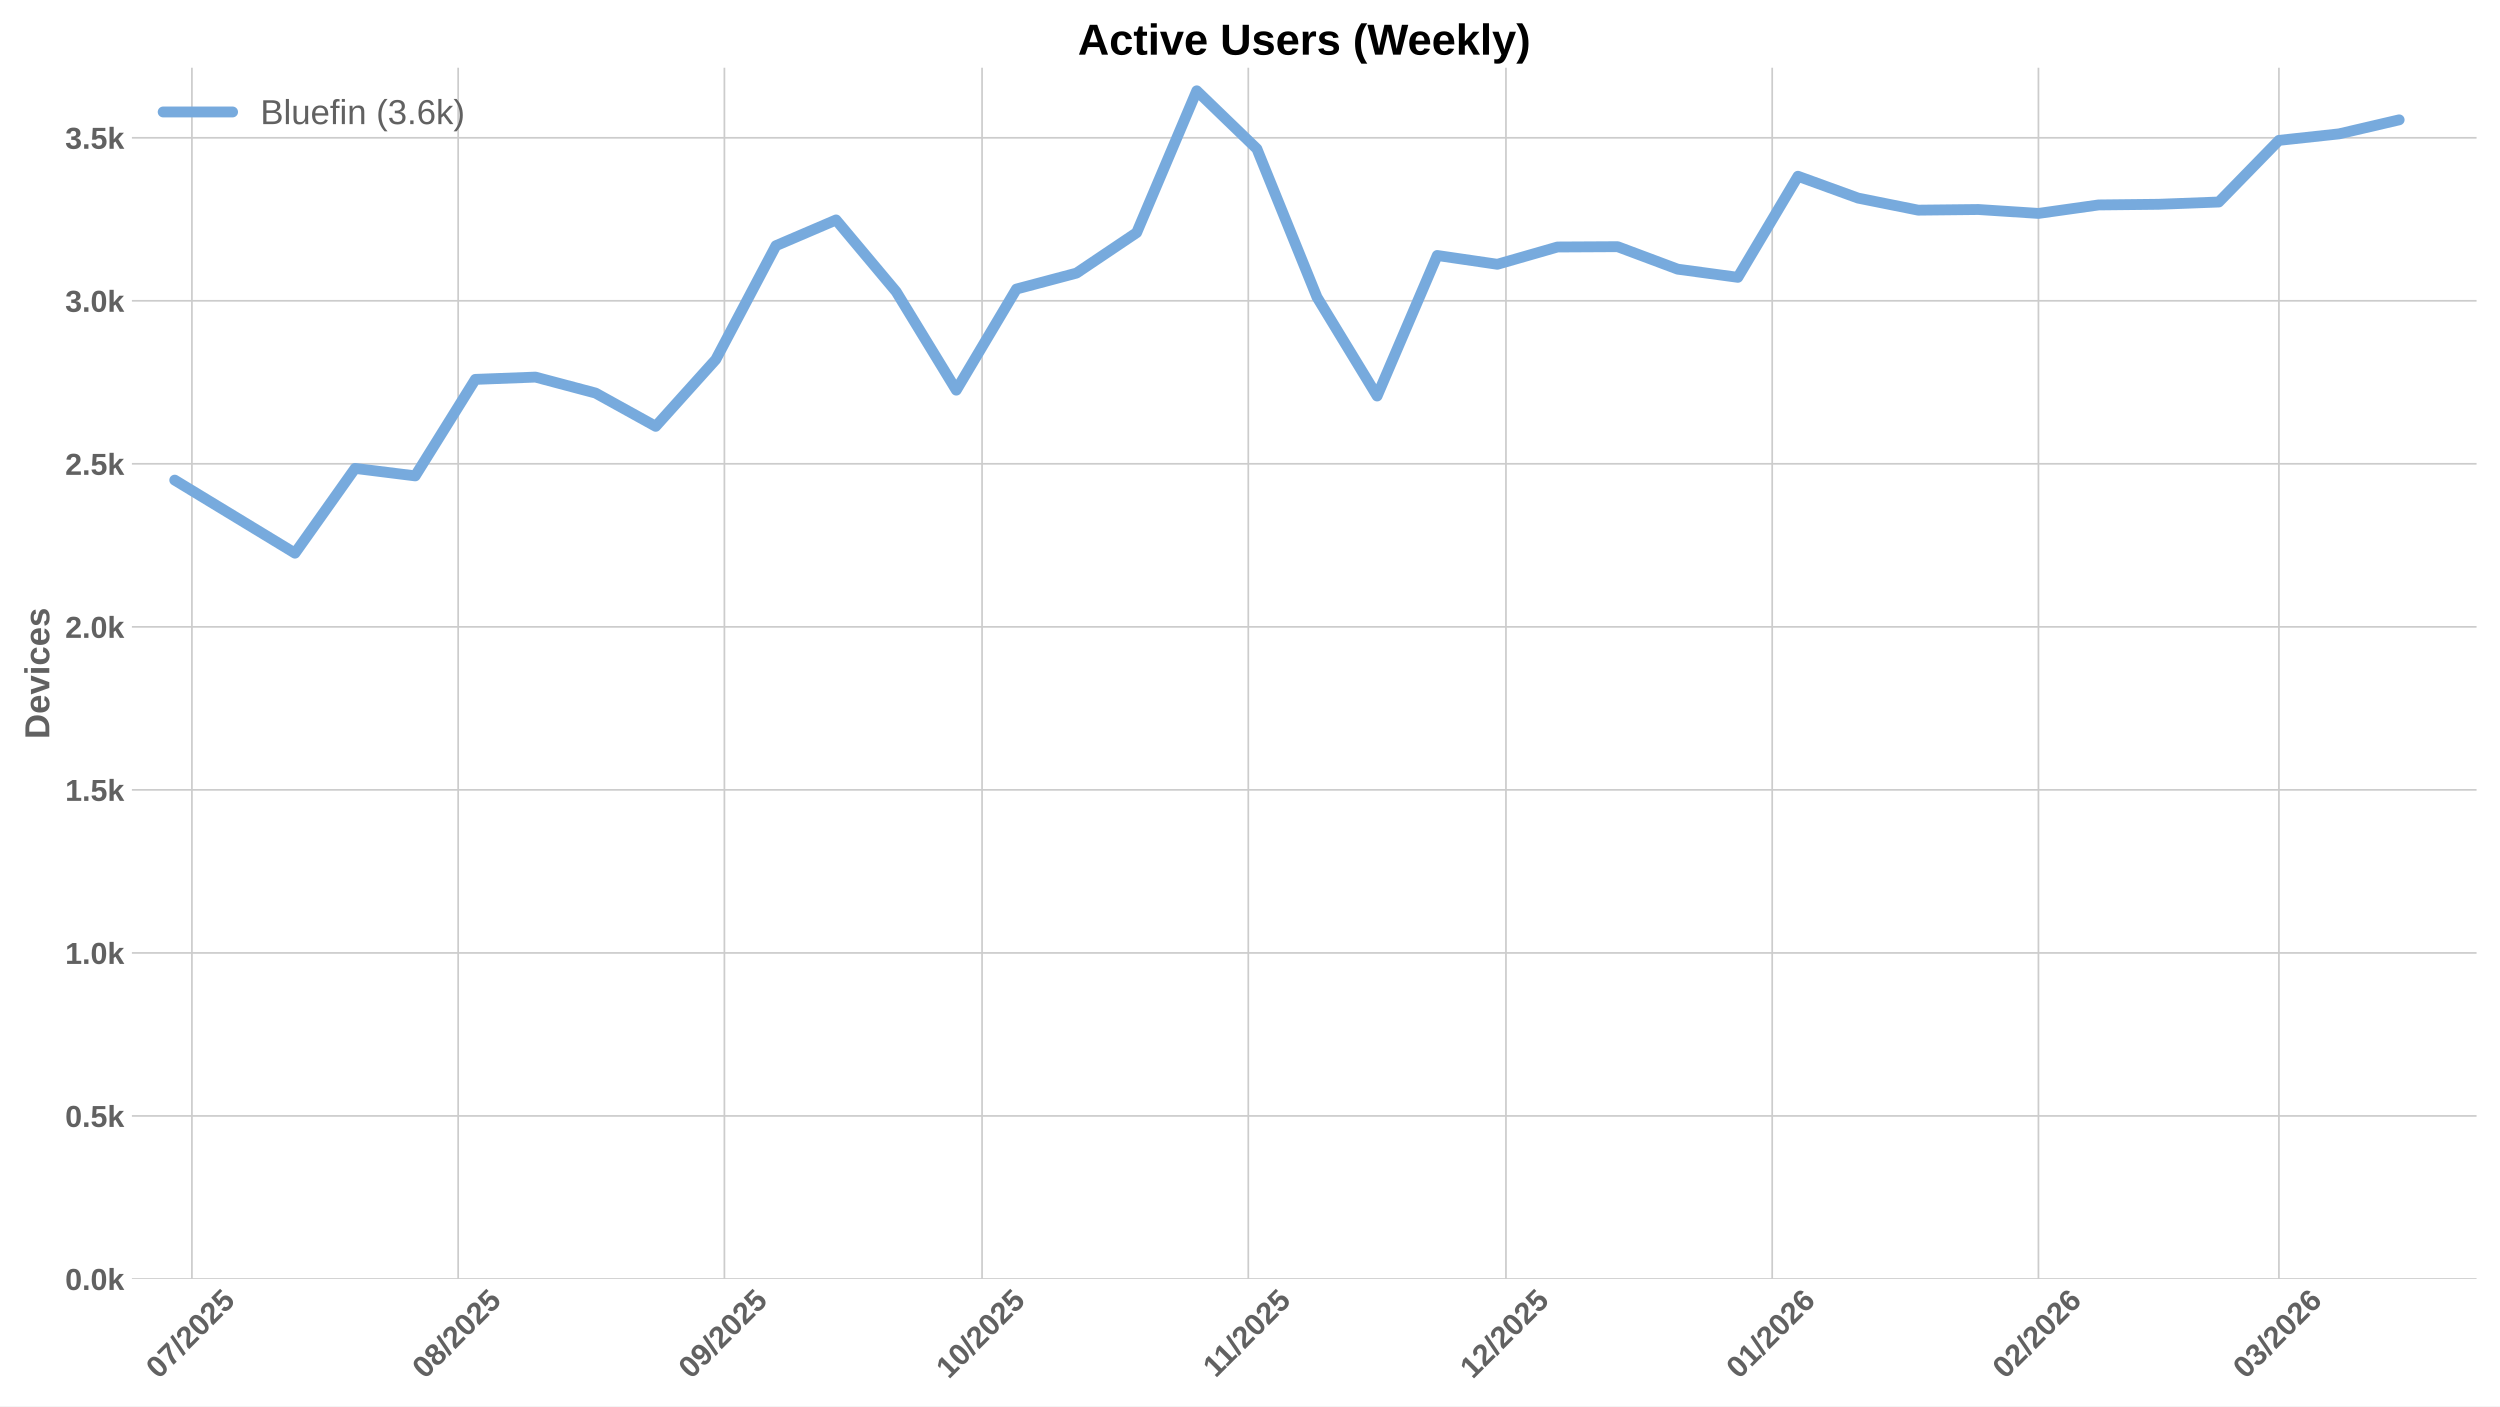
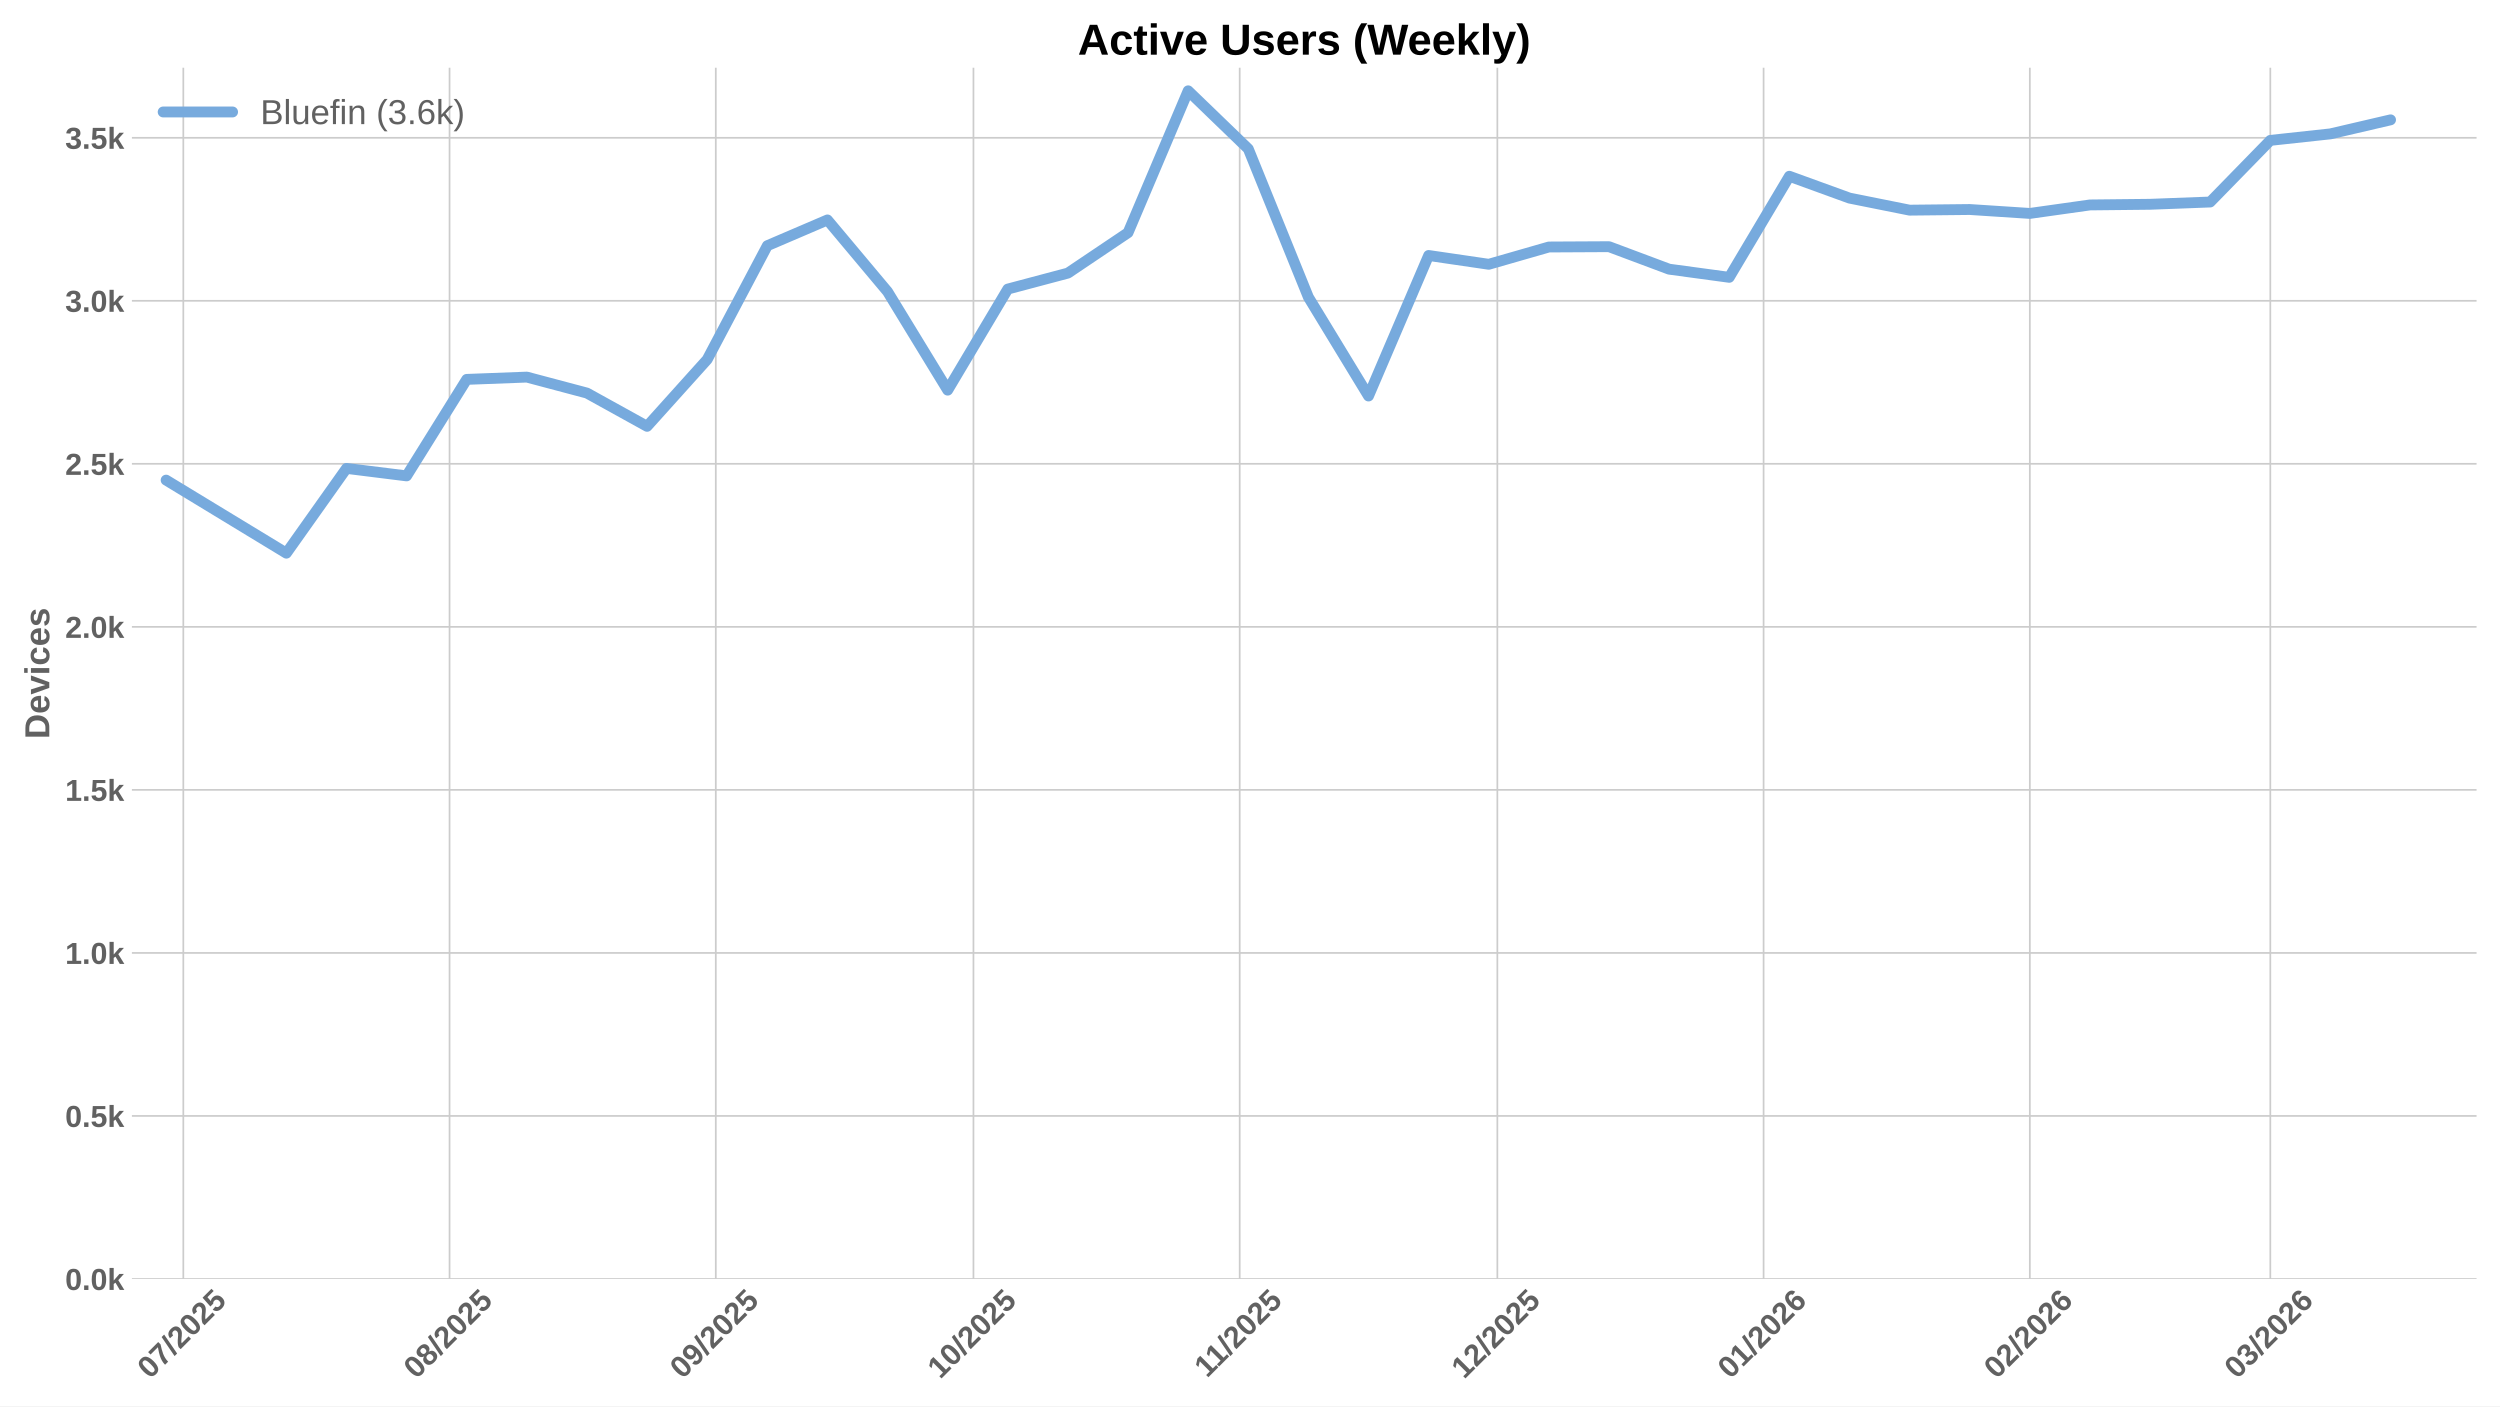
<svg xmlns="http://www.w3.org/2000/svg" xmlns:xlink="http://www.w3.org/1999/xlink" width="1152pt" height="648pt" viewBox="0 0 1152 648" version="1.1">
  <defs>
    <style type="text/css">*{stroke-linejoin: round; stroke-linecap: butt}</style>
  </defs>
  <g id="figure_1">
    <g id="patch_1">
      <path d="M 0 648  L 1152 648  L 1152 0  L 0 0  z " style="fill: #ffffff" />
    </g>
    <g id="axes_1">
      <g id="patch_2">
        <path d="M 60.78 589.343  L 1141.2 589.343  L 1141.2 31.2  L 60.78 31.2  z " style="fill: #ffffff" />
      </g>
      <g id="matplotlib.axis_1">
        <g id="xtick_1">
          <g id="line2d_1">
-             <path d="M 88.433 589.343  L 88.433 31.2  " clip-path="url(#p422b4acbff)" style="fill: none; stroke: #cccccc; stroke-width: 0.8; stroke-linecap: round" />
+             <path d="M 84.468 589.343  L 84.468 31.2  " clip-path="url(#pa575be9090)" style="fill: none; stroke: #cccccc; stroke-width: 0.8; stroke-linecap: round" />
          </g>
          <g id="line2d_2" />
          <g id="text_1">
-             <g style="fill: #616161" transform="translate(73.10261 635.7977) rotate(-45) scale(0.14 -0.14)">
+             <g style="fill: #616161" transform="translate(69.13771 635.7977) rotate(-45) scale(0.14 -0.14)">
              <defs>
                <path id="LiberationSans-Bold-30" d="M 3297 2203  Q 3297 1088 2914 512  Q 2531 -63 1766 -63  Q 253 -63 253 2203  Q 253 2994 418 3494  Q 584 3994 915 4231  Q 1247 4469 1791 4469  Q 2572 4469 2934 3903  Q 3297 3338 3297 2203  z M 2416 2203  Q 2416 2813 2356 3150  Q 2297 3488 2165 3634  Q 2034 3781 1784 3781  Q 1519 3781 1383 3632  Q 1247 3484 1189 3148  Q 1131 2813 1131 2203  Q 1131 1600 1192 1261  Q 1253 922 1386 775  Q 1519 628 1772 628  Q 2022 628 2158 783  Q 2294 938 2355 1278  Q 2416 1619 2416 2203  z " transform="scale(0.015625)" />
                <path id="LiberationSans-Bold-37" d="M 3278 3706  Q 2981 3238 2717 2797  Q 2453 2356 2256 1911  Q 2059 1466 1945 995  Q 1831 525 1831 0  L 916 0  Q 916 550 1059 1064  Q 1203 1578 1475 2111  Q 1747 2644 2463 3681  L 275 3681  L 275 4403  L 3278 4403  L 3278 3706  z " transform="scale(0.015625)" />
                <path id="LiberationSans-Bold-2f" d="M 63 -128  L 972 4638  L 1716 4638  L 822 -128  L 63 -128  z " transform="scale(0.015625)" />
                <path id="LiberationSans-Bold-32" d="M 222 0  L 222 609  Q 394 988 711 1347  Q 1028 1706 1509 2097  Q 1972 2472 2158 2715  Q 2344 2959 2344 3194  Q 2344 3769 1766 3769  Q 1484 3769 1336 3617  Q 1188 3466 1144 3163  L 259 3213  Q 334 3825 717 4147  Q 1100 4469 1759 4469  Q 2472 4469 2853 4144  Q 3234 3819 3234 3231  Q 3234 2922 3112 2672  Q 2991 2422 2800 2211  Q 2609 2000 2376 1815  Q 2144 1631 1925 1456  Q 1706 1281 1526 1103  Q 1347 925 1259 722  L 3303 722  L 3303 0  L 222 0  z " transform="scale(0.015625)" />
                <path id="LiberationSans-Bold-35" d="M 3381 1466  Q 3381 766 2945 351  Q 2509 -63 1750 -63  Q 1088 -63 689 235  Q 291 534 197 1100  L 1075 1172  Q 1144 891 1319 762  Q 1494 634 1759 634  Q 2088 634 2283 843  Q 2478 1053 2478 1447  Q 2478 1794 2293 2001  Q 2109 2209 1778 2209  Q 1413 2209 1181 1925  L 325 1925  L 478 4403  L 3125 4403  L 3125 3750  L 1275 3750  L 1203 2638  Q 1522 2919 2000 2919  Q 2628 2919 3004 2528  Q 3381 2138 3381 1466  z " transform="scale(0.015625)" />
              </defs>
              <use xlink:href="#LiberationSans-Bold-30" />
              <use xlink:href="#LiberationSans-Bold-37" transform="translate(55.61523 0)" />
              <use xlink:href="#LiberationSans-Bold-2f" transform="translate(111.2305 0)" />
              <use xlink:href="#LiberationSans-Bold-32" transform="translate(139.0137 0)" />
              <use xlink:href="#LiberationSans-Bold-30" transform="translate(194.6289 0)" />
              <use xlink:href="#LiberationSans-Bold-32" transform="translate(250.2441 0)" />
              <use xlink:href="#LiberationSans-Bold-35" transform="translate(305.8594 0)" />
            </g>
          </g>
        </g>
        <g id="xtick_2">
          <g id="line2d_3">
-             <path d="M 211.118 589.343  L 211.118 31.2  " clip-path="url(#p422b4acbff)" style="fill: none; stroke: #cccccc; stroke-width: 0.8; stroke-linecap: round" />
+             <path d="M 207.153 589.343  L 207.153 31.2  " clip-path="url(#pa575be9090)" style="fill: none; stroke: #cccccc; stroke-width: 0.8; stroke-linecap: round" />
          </g>
          <g id="line2d_4" />
          <g id="text_2">
-             <g style="fill: #616161" transform="translate(195.7877 635.7977) rotate(-45) scale(0.14 -0.14)">
+             <g style="fill: #616161" transform="translate(191.8228 635.7977) rotate(-45) scale(0.14 -0.14)">
              <defs>
                <path id="LiberationSans-Bold-38" d="M 3363 1241  Q 3363 622 2953 279  Q 2544 -63 1784 -63  Q 1031 -63 617 278  Q 203 619 203 1234  Q 203 1656 447 1945  Q 691 2234 1100 2303  L 1100 2316  Q 744 2394 525 2669  Q 306 2944 306 3303  Q 306 3844 689 4156  Q 1072 4469 1772 4469  Q 2488 4469 2870 4164  Q 3253 3859 3253 3297  Q 3253 2938 3036 2666  Q 2819 2394 2453 2322  L 2453 2309  Q 2878 2241 3120 1961  Q 3363 1681 3363 1241  z M 2350 3250  Q 2350 3563 2206 3708  Q 2063 3853 1772 3853  Q 1203 3853 1203 3250  Q 1203 2619 1778 2619  Q 2066 2619 2208 2766  Q 2350 2913 2350 3250  z M 2453 1313  Q 2453 2003 1766 2003  Q 1447 2003 1276 1822  Q 1106 1641 1106 1300  Q 1106 913 1275 734  Q 1444 556 1791 556  Q 2131 556 2292 734  Q 2453 913 2453 1313  z " transform="scale(0.015625)" />
              </defs>
              <use xlink:href="#LiberationSans-Bold-30" />
              <use xlink:href="#LiberationSans-Bold-38" transform="translate(55.61523 0)" />
              <use xlink:href="#LiberationSans-Bold-2f" transform="translate(111.2305 0)" />
              <use xlink:href="#LiberationSans-Bold-32" transform="translate(139.0137 0)" />
              <use xlink:href="#LiberationSans-Bold-30" transform="translate(194.6289 0)" />
              <use xlink:href="#LiberationSans-Bold-32" transform="translate(250.2441 0)" />
              <use xlink:href="#LiberationSans-Bold-35" transform="translate(305.8594 0)" />
            </g>
          </g>
        </g>
        <g id="xtick_3">
          <g id="line2d_5">
-             <path d="M 333.803 589.343  L 333.803 31.2  " clip-path="url(#p422b4acbff)" style="fill: none; stroke: #cccccc; stroke-width: 0.8; stroke-linecap: round" />
+             <path d="M 329.838 589.343  L 329.838 31.2  " clip-path="url(#pa575be9090)" style="fill: none; stroke: #cccccc; stroke-width: 0.8; stroke-linecap: round" />
          </g>
          <g id="line2d_6" />
          <g id="text_3">
-             <g style="fill: #616161" transform="translate(318.4727 635.7977) rotate(-45) scale(0.14 -0.14)">
+             <g style="fill: #616161" transform="translate(314.5078 635.7977) rotate(-45) scale(0.14 -0.14)">
              <defs>
                <path id="LiberationSans-Bold-39" d="M 3322 2272  Q 3322 1100 2894 518  Q 2466 -63 1678 -63  Q 1097 -63 767 185  Q 438 434 300 972  L 1125 1088  Q 1247 628 1688 628  Q 2056 628 2254 981  Q 2453 1334 2459 2028  Q 2341 1794 2070 1661  Q 1800 1528 1488 1528  Q 906 1528 564 1923  Q 222 2319 222 2994  Q 222 3688 623 4078  Q 1025 4469 1759 4469  Q 2550 4469 2936 3920  Q 3322 3372 3322 2272  z M 2394 2888  Q 2394 3297 2214 3539  Q 2034 3781 1738 3781  Q 1447 3781 1280 3570  Q 1113 3359 1113 2988  Q 1113 2622 1278 2401  Q 1444 2181 1741 2181  Q 2022 2181 2208 2373  Q 2394 2566 2394 2888  z " transform="scale(0.015625)" />
              </defs>
              <use xlink:href="#LiberationSans-Bold-30" />
              <use xlink:href="#LiberationSans-Bold-39" transform="translate(55.61523 0)" />
              <use xlink:href="#LiberationSans-Bold-2f" transform="translate(111.2305 0)" />
              <use xlink:href="#LiberationSans-Bold-32" transform="translate(139.0137 0)" />
              <use xlink:href="#LiberationSans-Bold-30" transform="translate(194.6289 0)" />
              <use xlink:href="#LiberationSans-Bold-32" transform="translate(250.2441 0)" />
              <use xlink:href="#LiberationSans-Bold-35" transform="translate(305.8594 0)" />
            </g>
          </g>
        </g>
        <g id="xtick_4">
          <g id="line2d_7">
-             <path d="M 452.53 589.343  L 452.53 31.2  " clip-path="url(#p422b4acbff)" style="fill: none; stroke: #cccccc; stroke-width: 0.8; stroke-linecap: round" />
+             <path d="M 448.566 589.343  L 448.566 31.2  " clip-path="url(#pa575be9090)" style="fill: none; stroke: #cccccc; stroke-width: 0.8; stroke-linecap: round" />
          </g>
          <g id="line2d_8" />
          <g id="text_4">
-             <g style="fill: #616161" transform="translate(437.2002 635.7977) rotate(-45) scale(0.14 -0.14)">
+             <g style="fill: #616161" transform="translate(433.2353 635.7977) rotate(-45) scale(0.14 -0.14)">
              <defs>
                <path id="LiberationSans-Bold-31" d="M 403 0  L 403 653  L 1494 653  L 1494 3656  L 438 2997  L 438 3688  L 1541 4403  L 2372 4403  L 2372 653  L 3381 653  L 3381 0  L 403 0  z " transform="scale(0.015625)" />
              </defs>
              <use xlink:href="#LiberationSans-Bold-31" />
              <use xlink:href="#LiberationSans-Bold-30" transform="translate(55.61523 0)" />
              <use xlink:href="#LiberationSans-Bold-2f" transform="translate(111.2305 0)" />
              <use xlink:href="#LiberationSans-Bold-32" transform="translate(139.0137 0)" />
              <use xlink:href="#LiberationSans-Bold-30" transform="translate(194.6289 0)" />
              <use xlink:href="#LiberationSans-Bold-32" transform="translate(250.2441 0)" />
              <use xlink:href="#LiberationSans-Bold-35" transform="translate(305.8594 0)" />
            </g>
          </g>
        </g>
        <g id="xtick_5">
          <g id="line2d_9">
-             <path d="M 575.216 589.343  L 575.216 31.2  " clip-path="url(#p422b4acbff)" style="fill: none; stroke: #cccccc; stroke-width: 0.8; stroke-linecap: round" />
+             <path d="M 571.251 589.343  L 571.251 31.2  " clip-path="url(#pa575be9090)" style="fill: none; stroke: #cccccc; stroke-width: 0.8; stroke-linecap: round" />
          </g>
          <g id="line2d_10" />
          <g id="text_5">
-             <g style="fill: #616161" transform="translate(560.1575 635.2532) rotate(-45) scale(0.14 -0.14)">
+             <g style="fill: #616161" transform="translate(556.1926 635.2532) rotate(-45) scale(0.14 -0.14)">
              <use xlink:href="#LiberationSans-Bold-31" />
              <use xlink:href="#LiberationSans-Bold-31" transform="translate(50.11523 0)" />
              <use xlink:href="#LiberationSans-Bold-2f" transform="translate(105.7305 0)" />
              <use xlink:href="#LiberationSans-Bold-32" transform="translate(133.5137 0)" />
              <use xlink:href="#LiberationSans-Bold-30" transform="translate(189.1289 0)" />
              <use xlink:href="#LiberationSans-Bold-32" transform="translate(244.7441 0)" />
              <use xlink:href="#LiberationSans-Bold-35" transform="translate(300.3594 0)" />
            </g>
          </g>
        </g>
        <g id="xtick_6">
          <g id="line2d_11">
-             <path d="M 693.943 589.343  L 693.943 31.2  " clip-path="url(#p422b4acbff)" style="fill: none; stroke: #cccccc; stroke-width: 0.8; stroke-linecap: round" />
+             <path d="M 689.978 589.343  L 689.978 31.2  " clip-path="url(#pa575be9090)" style="fill: none; stroke: #cccccc; stroke-width: 0.8; stroke-linecap: round" />
          </g>
          <g id="line2d_12" />
          <g id="text_6">
-             <g style="fill: #616161" transform="translate(678.6127 635.7977) rotate(-45) scale(0.14 -0.14)">
+             <g style="fill: #616161" transform="translate(674.6478 635.7977) rotate(-45) scale(0.14 -0.14)">
              <use xlink:href="#LiberationSans-Bold-31" />
              <use xlink:href="#LiberationSans-Bold-32" transform="translate(55.61523 0)" />
              <use xlink:href="#LiberationSans-Bold-2f" transform="translate(111.2305 0)" />
              <use xlink:href="#LiberationSans-Bold-32" transform="translate(139.0137 0)" />
              <use xlink:href="#LiberationSans-Bold-30" transform="translate(194.6289 0)" />
              <use xlink:href="#LiberationSans-Bold-32" transform="translate(250.2441 0)" />
              <use xlink:href="#LiberationSans-Bold-35" transform="translate(305.8594 0)" />
            </g>
          </g>
        </g>
        <g id="xtick_7">
          <g id="line2d_13">
-             <path d="M 816.628 589.343  L 816.628 31.2  " clip-path="url(#p422b4acbff)" style="fill: none; stroke: #cccccc; stroke-width: 0.8; stroke-linecap: round" />
+             <path d="M 812.663 589.343  L 812.663 31.2  " clip-path="url(#pa575be9090)" style="fill: none; stroke: #cccccc; stroke-width: 0.8; stroke-linecap: round" />
          </g>
          <g id="line2d_14" />
          <g id="text_7">
-             <g style="fill: #616161" transform="translate(801.2978 635.7977) rotate(-45) scale(0.14 -0.14)">
+             <g style="fill: #616161" transform="translate(797.3329 635.7977) rotate(-45) scale(0.14 -0.14)">
              <defs>
                <path id="LiberationSans-Bold-36" d="M 3328 1441  Q 3328 738 2934 337  Q 2541 -63 1847 -63  Q 1069 -63 651 482  Q 234 1028 234 2100  Q 234 3278 657 3873  Q 1081 4469 1869 4469  Q 2428 4469 2751 4222  Q 3075 3975 3209 3456  L 2381 3341  Q 2263 3775 1850 3775  Q 1497 3775 1295 3422  Q 1094 3069 1094 2350  Q 1234 2584 1484 2709  Q 1734 2834 2050 2834  Q 2641 2834 2984 2459  Q 3328 2084 3328 1441  z M 2447 1416  Q 2447 1791 2273 1989  Q 2100 2188 1797 2188  Q 1506 2188 1331 2002  Q 1156 1816 1156 1509  Q 1156 1125 1339 873  Q 1522 622 1819 622  Q 2116 622 2281 833  Q 2447 1044 2447 1416  z " transform="scale(0.015625)" />
              </defs>
              <use xlink:href="#LiberationSans-Bold-30" />
              <use xlink:href="#LiberationSans-Bold-31" transform="translate(55.61523 0)" />
              <use xlink:href="#LiberationSans-Bold-2f" transform="translate(111.2305 0)" />
              <use xlink:href="#LiberationSans-Bold-32" transform="translate(139.0137 0)" />
              <use xlink:href="#LiberationSans-Bold-30" transform="translate(194.6289 0)" />
              <use xlink:href="#LiberationSans-Bold-32" transform="translate(250.2441 0)" />
              <use xlink:href="#LiberationSans-Bold-36" transform="translate(305.8594 0)" />
            </g>
          </g>
        </g>
        <g id="xtick_8">
          <g id="line2d_15">
-             <path d="M 939.313 589.343  L 939.313 31.2  " clip-path="url(#p422b4acbff)" style="fill: none; stroke: #cccccc; stroke-width: 0.8; stroke-linecap: round" />
+             <path d="M 935.348 589.343  L 935.348 31.2  " clip-path="url(#pa575be9090)" style="fill: none; stroke: #cccccc; stroke-width: 0.8; stroke-linecap: round" />
          </g>
          <g id="line2d_16" />
          <g id="text_8">
-             <g style="fill: #616161" transform="translate(923.9828 635.7977) rotate(-45) scale(0.14 -0.14)">
+             <g style="fill: #616161" transform="translate(920.0179 635.7977) rotate(-45) scale(0.14 -0.14)">
              <use xlink:href="#LiberationSans-Bold-30" />
              <use xlink:href="#LiberationSans-Bold-32" transform="translate(55.61523 0)" />
              <use xlink:href="#LiberationSans-Bold-2f" transform="translate(111.2305 0)" />
              <use xlink:href="#LiberationSans-Bold-32" transform="translate(139.0137 0)" />
              <use xlink:href="#LiberationSans-Bold-30" transform="translate(194.6289 0)" />
              <use xlink:href="#LiberationSans-Bold-32" transform="translate(250.2441 0)" />
              <use xlink:href="#LiberationSans-Bold-36" transform="translate(305.8594 0)" />
            </g>
          </g>
        </g>
        <g id="xtick_9">
          <g id="line2d_17">
-             <path d="M 1050.125 589.343  L 1050.125 31.2  " clip-path="url(#p422b4acbff)" style="fill: none; stroke: #cccccc; stroke-width: 0.8; stroke-linecap: round" />
+             <path d="M 1046.161 589.343  L 1046.161 31.2  " clip-path="url(#pa575be9090)" style="fill: none; stroke: #cccccc; stroke-width: 0.8; stroke-linecap: round" />
          </g>
          <g id="line2d_18" />
          <g id="text_9">
-             <g style="fill: #616161" transform="translate(1034.795 635.7977) rotate(-45) scale(0.14 -0.14)">
+             <g style="fill: #616161" transform="translate(1030.83 635.7977) rotate(-45) scale(0.14 -0.14)">
              <defs>
                <path id="LiberationSans-Bold-33" d="M 3328 1222  Q 3328 603 2922 265  Q 2516 -72 1766 -72  Q 1056 -72 637 254  Q 219 581 147 1197  L 1041 1275  Q 1125 641 1763 641  Q 2078 641 2253 797  Q 2428 953 2428 1275  Q 2428 1569 2215 1725  Q 2003 1881 1584 1881  L 1278 1881  L 1278 2591  L 1566 2591  Q 1944 2591 2134 2745  Q 2325 2900 2325 3188  Q 2325 3459 2173 3614  Q 2022 3769 1731 3769  Q 1459 3769 1292 3619  Q 1125 3469 1100 3194  L 222 3256  Q 291 3825 694 4147  Q 1097 4469 1747 4469  Q 2438 4469 2827 4158  Q 3216 3847 3216 3297  Q 3216 2884 2973 2618  Q 2731 2353 2275 2266  L 2275 2253  Q 2781 2194 3054 1920  Q 3328 1647 3328 1222  z " transform="scale(0.015625)" />
              </defs>
              <use xlink:href="#LiberationSans-Bold-30" />
              <use xlink:href="#LiberationSans-Bold-33" transform="translate(55.61523 0)" />
              <use xlink:href="#LiberationSans-Bold-2f" transform="translate(111.2305 0)" />
              <use xlink:href="#LiberationSans-Bold-32" transform="translate(139.0137 0)" />
              <use xlink:href="#LiberationSans-Bold-30" transform="translate(194.6289 0)" />
              <use xlink:href="#LiberationSans-Bold-32" transform="translate(250.2441 0)" />
              <use xlink:href="#LiberationSans-Bold-36" transform="translate(305.8594 0)" />
            </g>
          </g>
        </g>
      </g>
      <g id="matplotlib.axis_2">
        <g id="ytick_1">
          <g id="line2d_19">
-             <path d="M 60.78 589.343  L 1141.2 589.343  " clip-path="url(#p422b4acbff)" style="fill: none; stroke: #cccccc; stroke-width: 0.8; stroke-linecap: round" />
+             <path d="M 60.78 589.343  L 1141.2 589.343  " clip-path="url(#pa575be9090)" style="fill: none; stroke: #cccccc; stroke-width: 0.8; stroke-linecap: round" />
          </g>
          <g id="line2d_20" />
          <g id="text_10">
            <g style="fill: #616161" transform="translate(30.03469 594.416) scale(0.14 -0.14)">
              <defs>
                <path id="LiberationSans-Bold-2e" d="M 434 0  L 434 953  L 1338 953  L 1338 0  L 434 0  z " transform="scale(0.015625)" />
                <path id="LiberationSans-Bold-6b" d="M 2606 0  L 1703 1531  L 1325 1269  L 1325 0  L 447 0  L 447 4638  L 1325 4638  L 1325 1981  L 2531 3381  L 3475 3381  L 2288 2063  L 3566 0  L 2606 0  z " transform="scale(0.015625)" />
              </defs>
              <use xlink:href="#LiberationSans-Bold-30" />
              <use xlink:href="#LiberationSans-Bold-2e" transform="translate(55.61523 0)" />
              <use xlink:href="#LiberationSans-Bold-30" transform="translate(83.39844 0)" />
              <use xlink:href="#LiberationSans-Bold-6b" transform="translate(139.0137 0)" />
            </g>
          </g>
        </g>
        <g id="ytick_2">
          <g id="line2d_21">
-             <path d="M 60.78 514.221  L 1141.2 514.221  " clip-path="url(#p422b4acbff)" style="fill: none; stroke: #cccccc; stroke-width: 0.8; stroke-linecap: round" />
+             <path d="M 60.78 514.221  L 1141.2 514.221  " clip-path="url(#pa575be9090)" style="fill: none; stroke: #cccccc; stroke-width: 0.8; stroke-linecap: round" />
          </g>
          <g id="line2d_22" />
          <g id="text_11">
            <g style="fill: #616161" transform="translate(30.03469 519.2938) scale(0.14 -0.14)">
              <use xlink:href="#LiberationSans-Bold-30" />
              <use xlink:href="#LiberationSans-Bold-2e" transform="translate(55.61523 0)" />
              <use xlink:href="#LiberationSans-Bold-35" transform="translate(83.39844 0)" />
              <use xlink:href="#LiberationSans-Bold-6b" transform="translate(139.0137 0)" />
            </g>
          </g>
        </g>
        <g id="ytick_3">
          <g id="line2d_23">
-             <path d="M 60.78 439.099  L 1141.2 439.099  " clip-path="url(#p422b4acbff)" style="fill: none; stroke: #cccccc; stroke-width: 0.8; stroke-linecap: round" />
+             <path d="M 60.78 439.099  L 1141.2 439.099  " clip-path="url(#pa575be9090)" style="fill: none; stroke: #cccccc; stroke-width: 0.8; stroke-linecap: round" />
          </g>
          <g id="line2d_24" />
          <g id="text_12">
            <g style="fill: #616161" transform="translate(30.03469 444.1715) scale(0.14 -0.14)">
              <use xlink:href="#LiberationSans-Bold-31" />
              <use xlink:href="#LiberationSans-Bold-2e" transform="translate(55.61523 0)" />
              <use xlink:href="#LiberationSans-Bold-30" transform="translate(83.39844 0)" />
              <use xlink:href="#LiberationSans-Bold-6b" transform="translate(139.0137 0)" />
            </g>
          </g>
        </g>
        <g id="ytick_4">
          <g id="line2d_25">
-             <path d="M 60.78 363.976  L 1141.2 363.976  " clip-path="url(#p422b4acbff)" style="fill: none; stroke: #cccccc; stroke-width: 0.8; stroke-linecap: round" />
+             <path d="M 60.78 363.976  L 1141.2 363.976  " clip-path="url(#pa575be9090)" style="fill: none; stroke: #cccccc; stroke-width: 0.8; stroke-linecap: round" />
          </g>
          <g id="line2d_26" />
          <g id="text_13">
            <g style="fill: #616161" transform="translate(30.03469 369.0493) scale(0.14 -0.14)">
              <use xlink:href="#LiberationSans-Bold-31" />
              <use xlink:href="#LiberationSans-Bold-2e" transform="translate(55.61523 0)" />
              <use xlink:href="#LiberationSans-Bold-35" transform="translate(83.39844 0)" />
              <use xlink:href="#LiberationSans-Bold-6b" transform="translate(139.0137 0)" />
            </g>
          </g>
        </g>
        <g id="ytick_5">
          <g id="line2d_27">
-             <path d="M 60.78 288.854  L 1141.2 288.854  " clip-path="url(#p422b4acbff)" style="fill: none; stroke: #cccccc; stroke-width: 0.8; stroke-linecap: round" />
+             <path d="M 60.78 288.854  L 1141.2 288.854  " clip-path="url(#pa575be9090)" style="fill: none; stroke: #cccccc; stroke-width: 0.8; stroke-linecap: round" />
          </g>
          <g id="line2d_28" />
          <g id="text_14">
            <g style="fill: #616161" transform="translate(30.03469 293.9271) scale(0.14 -0.14)">
              <use xlink:href="#LiberationSans-Bold-32" />
              <use xlink:href="#LiberationSans-Bold-2e" transform="translate(55.61523 0)" />
              <use xlink:href="#LiberationSans-Bold-30" transform="translate(83.39844 0)" />
              <use xlink:href="#LiberationSans-Bold-6b" transform="translate(139.0137 0)" />
            </g>
          </g>
        </g>
        <g id="ytick_6">
          <g id="line2d_29">
-             <path d="M 60.78 213.732  L 1141.2 213.732  " clip-path="url(#p422b4acbff)" style="fill: none; stroke: #cccccc; stroke-width: 0.8; stroke-linecap: round" />
+             <path d="M 60.78 213.732  L 1141.2 213.732  " clip-path="url(#pa575be9090)" style="fill: none; stroke: #cccccc; stroke-width: 0.8; stroke-linecap: round" />
          </g>
          <g id="line2d_30" />
          <g id="text_15">
            <g style="fill: #616161" transform="translate(30.03469 218.8048) scale(0.14 -0.14)">
              <use xlink:href="#LiberationSans-Bold-32" />
              <use xlink:href="#LiberationSans-Bold-2e" transform="translate(55.61523 0)" />
              <use xlink:href="#LiberationSans-Bold-35" transform="translate(83.39844 0)" />
              <use xlink:href="#LiberationSans-Bold-6b" transform="translate(139.0137 0)" />
            </g>
          </g>
        </g>
        <g id="ytick_7">
          <g id="line2d_31">
-             <path d="M 60.78 138.61  L 1141.2 138.61  " clip-path="url(#p422b4acbff)" style="fill: none; stroke: #cccccc; stroke-width: 0.8; stroke-linecap: round" />
+             <path d="M 60.78 138.61  L 1141.2 138.61  " clip-path="url(#pa575be9090)" style="fill: none; stroke: #cccccc; stroke-width: 0.8; stroke-linecap: round" />
          </g>
          <g id="line2d_32" />
          <g id="text_16">
            <g style="fill: #616161" transform="translate(30.03469 143.6826) scale(0.14 -0.14)">
              <use xlink:href="#LiberationSans-Bold-33" />
              <use xlink:href="#LiberationSans-Bold-2e" transform="translate(55.61523 0)" />
              <use xlink:href="#LiberationSans-Bold-30" transform="translate(83.39844 0)" />
              <use xlink:href="#LiberationSans-Bold-6b" transform="translate(139.0137 0)" />
            </g>
          </g>
        </g>
        <g id="ytick_8">
          <g id="line2d_33">
-             <path d="M 60.78 63.488  L 1141.2 63.488  " clip-path="url(#p422b4acbff)" style="fill: none; stroke: #cccccc; stroke-width: 0.8; stroke-linecap: round" />
+             <path d="M 60.78 63.488  L 1141.2 63.488  " clip-path="url(#pa575be9090)" style="fill: none; stroke: #cccccc; stroke-width: 0.8; stroke-linecap: round" />
          </g>
          <g id="line2d_34" />
          <g id="text_17">
            <g style="fill: #616161" transform="translate(30.03469 68.56035) scale(0.14 -0.14)">
              <use xlink:href="#LiberationSans-Bold-33" />
              <use xlink:href="#LiberationSans-Bold-2e" transform="translate(55.61523 0)" />
              <use xlink:href="#LiberationSans-Bold-35" transform="translate(83.39844 0)" />
              <use xlink:href="#LiberationSans-Bold-6b" transform="translate(139.0137 0)" />
            </g>
          </g>
        </g>
        <g id="text_18">
          <g style="fill: #616161" transform="translate(22.71469 340.5153) rotate(-90) scale(0.16 -0.16)">
            <defs>
              <path id="LiberationSans-Bold-44" d="M 4353 2234  Q 4353 1553 4086 1045  Q 3819 538 3330 269  Q 2841 0 2209 0  L 428 0  L 428 4403  L 2022 4403  Q 3134 4403 3743 3842  Q 4353 3281 4353 2234  z M 3425 2234  Q 3425 2944 3056 3317  Q 2688 3691 2003 3691  L 1350 3691  L 1350 713  L 2131 713  Q 2725 713 3075 1122  Q 3425 1531 3425 2234  z " transform="scale(0.015625)" />
              <path id="LiberationSans-Bold-65" d="M 1831 -63  Q 1069 -63 659 389  Q 250 841 250 1706  Q 250 2544 665 2994  Q 1081 3444 1844 3444  Q 2572 3444 2956 2961  Q 3341 2478 3341 1547  L 3341 1522  L 1172 1522  Q 1172 1028 1355 776  Q 1538 525 1875 525  Q 2341 525 2463 928  L 3291 856  Q 2931 -63 1831 -63  z M 1831 2891  Q 1522 2891 1355 2675  Q 1188 2459 1178 2072  L 2491 2072  Q 2466 2481 2294 2686  Q 2122 2891 1831 2891  z " transform="scale(0.015625)" />
              <path id="LiberationSans-Bold-76" d="M 2284 0  L 1234 0  L 25 3381  L 953 3381  L 1544 1491  Q 1591 1334 1766 709  Q 1797 838 1894 1159  Q 1991 1481 2613 3381  L 3531 3381  L 2284 0  z " transform="scale(0.015625)" />
              <path id="LiberationSans-Bold-69" d="M 447 3991  L 447 4638  L 1325 4638  L 1325 3991  L 447 3991  z M 447 0  L 447 3381  L 1325 3381  L 1325 0  L 447 0  z " transform="scale(0.015625)" />
              <path id="LiberationSans-Bold-63" d="M 1856 -63  Q 1088 -63 669 395  Q 250 853 250 1672  Q 250 2509 672 2976  Q 1094 3444 1869 3444  Q 2466 3444 2856 3144  Q 3247 2844 3347 2316  L 2463 2272  Q 2425 2531 2275 2686  Q 2125 2841 1850 2841  Q 1172 2841 1172 1706  Q 1172 538 1863 538  Q 2113 538 2281 695  Q 2450 853 2491 1166  L 3372 1125  Q 3325 778 3123 506  Q 2922 234 2594 85  Q 2266 -63 1856 -63  z " transform="scale(0.015625)" />
              <path id="LiberationSans-Bold-73" d="M 3297 988  Q 3297 497 2895 217  Q 2494 -63 1784 -63  Q 1088 -63 717 157  Q 347 378 225 844  L 997 959  Q 1063 719 1223 619  Q 1384 519 1784 519  Q 2153 519 2322 612  Q 2491 706 2491 906  Q 2491 1069 2355 1164  Q 2219 1259 1894 1325  Q 1150 1472 890 1598  Q 631 1725 495 1926  Q 359 2128 359 2422  Q 359 2906 732 3176  Q 1106 3447 1791 3447  Q 2394 3447 2761 3212  Q 3128 2978 3219 2534  L 2441 2453  Q 2403 2659 2256 2761  Q 2109 2863 1791 2863  Q 1478 2863 1322 2783  Q 1166 2703 1166 2516  Q 1166 2369 1286 2283  Q 1406 2197 1691 2141  Q 2088 2059 2395 1973  Q 2703 1888 2889 1769  Q 3075 1650 3186 1464  Q 3297 1278 3297 988  z " transform="scale(0.015625)" />
            </defs>
            <use xlink:href="#LiberationSans-Bold-44" />
            <use xlink:href="#LiberationSans-Bold-65" transform="translate(72.2168 0)" />
            <use xlink:href="#LiberationSans-Bold-76" transform="translate(127.832 0)" />
            <use xlink:href="#LiberationSans-Bold-69" transform="translate(183.4473 0)" />
            <use xlink:href="#LiberationSans-Bold-63" transform="translate(211.2305 0)" />
            <use xlink:href="#LiberationSans-Bold-65" transform="translate(266.8457 0)" />
            <use xlink:href="#LiberationSans-Bold-73" transform="translate(322.4609 0)" />
          </g>
        </g>
      </g>
      <g id="line2d_35">
-         <path d="M 80.518 221.244  L 135.924 254.899  L 163.627 215.835  L 191.33 219.291  L 219.033 174.819  L 246.736 173.767  L 274.439 181.129  L 302.142 196.454  L 329.845 165.654  L 357.549 113.218  L 385.252 101.349  L 412.955 134.403  L 440.658 179.777  L 468.361 133.201  L 496.064 125.839  L 523.767 107.209  L 551.47 41.852  L 579.173 68.596  L 606.876 136.957  L 634.579 182.481  L 662.282 117.726  L 689.985 121.782  L 717.689 113.819  L 745.392 113.669  L 773.095 124.036  L 800.798 127.792  L 828.501 81.216  L 856.204 91.283  L 883.907 96.842  L 911.61 96.541  L 939.313 98.344  L 967.016 94.438  L 994.719 94.137  L 1022.422 93.086  L 1050.125 64.689  L 1077.829 61.685  L 1105.532 55.224  " clip-path="url(#p422b4acbff)" style="fill: none; stroke: #77aadd; stroke-width: 5; stroke-linecap: round" />
+         <path d="M 76.553 221.244  L 131.959 254.899  L 159.662 215.835  L 187.365 219.291  L 215.068 174.819  L 242.771 173.767  L 270.474 181.129  L 298.177 196.454  L 325.881 165.654  L 353.584 113.218  L 381.287 101.349  L 408.99 134.403  L 436.693 179.777  L 464.396 133.201  L 492.099 125.839  L 519.802 107.209  L 547.505 41.852  L 575.208 68.596  L 602.911 136.957  L 630.614 182.481  L 658.317 117.726  L 686.021 121.782  L 713.724 113.819  L 741.427 113.669  L 769.13 124.036  L 796.833 127.792  L 824.536 81.216  L 852.239 91.283  L 879.942 96.842  L 907.645 96.541  L 935.348 98.344  L 963.051 94.438  L 990.754 94.137  L 1018.457 93.086  L 1046.161 64.689  L 1073.864 61.685  L 1101.567 55.224  " clip-path="url(#pa575be9090)" style="fill: none; stroke: #77aadd; stroke-width: 5; stroke-linecap: round" />
      </g>
      <g id="patch_3">
        <path d="M 60.78 589.343  L 60.78 31.2  " style="fill: none" />
      </g>
      <g id="patch_4">
        <path d="M 1141.2 589.343  L 1141.2 31.2  " style="fill: none" />
      </g>
      <g id="patch_5">
        <path d="M 60.78 589.343  L 1141.2 589.343  " style="fill: none" />
      </g>
      <g id="patch_6">
        <path d="M 60.78 31.2  L 1141.2 31.2  " style="fill: none" />
      </g>
      <g id="text_19">
        <g transform="translate(496.6791 25.2) scale(0.2 -0.2)">
          <defs>
            <path id="LiberationSans-Bold-41" d="M 3541 0  L 3150 1125  L 1472 1125  L 1081 0  L 159 0  L 1766 4403  L 2853 4403  L 4453 0  L 3541 0  z M 2309 3725  L 2291 3656  Q 2259 3544 2215 3400  Q 2172 3256 1678 1819  L 2944 1819  L 2509 3084  L 2375 3509  L 2309 3725  z " transform="scale(0.015625)" />
            <path id="LiberationSans-Bold-74" d="M 1313 -56  Q 925 -56 715 155  Q 506 366 506 794  L 506 2788  L 78 2788  L 78 3381  L 550 3381  L 825 4175  L 1375 4175  L 1375 3381  L 2016 3381  L 2016 2788  L 1375 2788  L 1375 1031  Q 1375 784 1469 667  Q 1563 550 1759 550  Q 1863 550 2053 594  L 2053 50  Q 1728 -56 1313 -56  z " transform="scale(0.015625)" />
            <path id="LiberationSans-Bold-20" transform="scale(0.015625)" />
            <path id="LiberationSans-Bold-55" d="M 2259 -63  Q 1350 -63 867 381  Q 384 825 384 1650  L 384 4403  L 1306 4403  L 1306 1722  Q 1306 1200 1554 929  Q 1803 659 2284 659  Q 2778 659 3043 942  Q 3309 1225 3309 1753  L 3309 4403  L 4231 4403  L 4231 1697  Q 4231 859 3714 398  Q 3197 -63 2259 -63  z " transform="scale(0.015625)" />
            <path id="LiberationSans-Bold-72" d="M 447 0  L 447 2588  Q 447 2866 439 3052  Q 431 3238 422 3381  L 1259 3381  Q 1269 3325 1284 3039  Q 1300 2753 1300 2659  L 1313 2659  Q 1441 3016 1541 3161  Q 1641 3306 1778 3376  Q 1916 3447 2122 3447  Q 2291 3447 2394 3400  L 2394 2666  Q 2181 2713 2019 2713  Q 1691 2713 1508 2447  Q 1325 2181 1325 1659  L 1325 0  L 447 0  z " transform="scale(0.015625)" />
            <path id="LiberationSans-Bold-28" d="M 1247 -1328  Q 756 -622 537 81  Q 319 784 319 1659  Q 319 2531 537 3232  Q 756 3934 1247 4638  L 2125 4638  Q 1631 3925 1407 3219  Q 1184 2513 1184 1656  Q 1184 803 1406 101  Q 1628 -600 2125 -1328  L 1247 -1328  z " transform="scale(0.015625)" />
            <path id="LiberationSans-Bold-57" d="M 4897 0  L 3803 0  L 3206 2547  Q 3097 2997 3022 3488  Q 2947 3078 2900 2864  Q 2853 2650 2234 0  L 1141 0  L 6 4403  L 941 4403  L 1578 1559  L 1722 872  Q 1809 1306 1892 1701  Q 1975 2097 2516 4403  L 3547 4403  L 4103 2059  Q 4169 1797 4325 872  L 4403 1234  L 4569 1953  L 5100 4403  L 6034 4403  L 4897 0  z " transform="scale(0.015625)" />
            <path id="LiberationSans-Bold-6c" d="M 447 0  L 447 4638  L 1325 4638  L 1325 0  L 447 0  z " transform="scale(0.015625)" />
            <path id="LiberationSans-Bold-79" d="M 884 -1328  Q 569 -1328 331 -1288  L 331 -663  Q 497 -688 634 -688  Q 822 -688 945 -628  Q 1069 -569 1167 -431  Q 1266 -294 1388 34  L 50 3381  L 978 3381  L 1509 1797  Q 1634 1456 1825 753  L 1903 1050  L 2106 1784  L 2606 3381  L 3525 3381  L 2188 -178  Q 1919 -828 1630 -1078  Q 1341 -1328 884 -1328  z " transform="scale(0.015625)" />
            <path id="LiberationSans-Bold-29" d="M 6 -1328  Q 506 -597 726 101  Q 947 800 947 1656  Q 947 2516 722 3223  Q 497 3931 6 4638  L 884 4638  Q 1378 3928 1595 3225  Q 1813 2522 1813 1659  Q 1813 791 1595 87  Q 1378 -616 884 -1328  L 6 -1328  z " transform="scale(0.015625)" />
          </defs>
          <use xlink:href="#LiberationSans-Bold-41" />
          <use xlink:href="#LiberationSans-Bold-63" transform="translate(72.2168 0)" />
          <use xlink:href="#LiberationSans-Bold-74" transform="translate(127.832 0)" />
          <use xlink:href="#LiberationSans-Bold-69" transform="translate(161.1328 0)" />
          <use xlink:href="#LiberationSans-Bold-76" transform="translate(188.916 0)" />
          <use xlink:href="#LiberationSans-Bold-65" transform="translate(244.5312 0)" />
          <use xlink:href="#LiberationSans-Bold-20" transform="translate(300.1465 0)" />
          <use xlink:href="#LiberationSans-Bold-55" transform="translate(327.9297 0)" />
          <use xlink:href="#LiberationSans-Bold-73" transform="translate(400.1465 0)" />
          <use xlink:href="#LiberationSans-Bold-65" transform="translate(455.7617 0)" />
          <use xlink:href="#LiberationSans-Bold-72" transform="translate(511.377 0)" />
          <use xlink:href="#LiberationSans-Bold-73" transform="translate(550.293 0)" />
          <use xlink:href="#LiberationSans-Bold-20" transform="translate(605.9082 0)" />
          <use xlink:href="#LiberationSans-Bold-28" transform="translate(633.6914 0)" />
          <use xlink:href="#LiberationSans-Bold-57" transform="translate(666.9922 0)" />
          <use xlink:href="#LiberationSans-Bold-65" transform="translate(759.627 0)" />
          <use xlink:href="#LiberationSans-Bold-65" transform="translate(815.2422 0)" />
          <use xlink:href="#LiberationSans-Bold-6b" transform="translate(870.8574 0)" />
          <use xlink:href="#LiberationSans-Bold-6c" transform="translate(926.4727 0)" />
          <use xlink:href="#LiberationSans-Bold-79" transform="translate(954.2559 0)" />
          <use xlink:href="#LiberationSans-Bold-29" transform="translate(1009.871 0)" />
        </g>
      </g>
      <g id="legend_1">
        <g id="line2d_36">
          <path d="M 75.18 51.595  L 91.18 51.595  L 107.18 51.595  " style="fill: none; stroke: #77aadd; stroke-width: 5; stroke-linecap: round" />
        </g>
        <g id="text_20">
          <g style="fill: #616161" transform="translate(119.98 57.195) scale(0.16 -0.16)">
            <defs>
              <path id="LiberationSans-42" d="M 3931 1241  Q 3931 653 3503 326  Q 3075 0 2313 0  L 525 0  L 525 4403  L 2125 4403  Q 3675 4403 3675 3334  Q 3675 2944 3456 2678  Q 3238 2413 2838 2322  Q 3363 2259 3647 1970  Q 3931 1681 3931 1241  z M 3075 3263  Q 3075 3619 2831 3772  Q 2588 3925 2125 3925  L 1122 3925  L 1122 2531  L 2125 2531  Q 2603 2531 2839 2711  Q 3075 2891 3075 3263  z M 3328 1288  Q 3328 2066 2234 2066  L 1122 2066  L 1122 478  L 2281 478  Q 2828 478 3078 681  Q 3328 884 3328 1288  z " transform="scale(0.015625)" />
              <path id="LiberationSans-6c" d="M 431 0  L 431 4638  L 994 4638  L 994 0  L 431 0  z " transform="scale(0.015625)" />
              <path id="LiberationSans-75" d="M 981 3381  L 981 1238  Q 981 903 1047 718  Q 1113 534 1256 453  Q 1400 372 1678 372  Q 2084 372 2318 650  Q 2553 928 2553 1422  L 2553 3381  L 3116 3381  L 3116 722  Q 3116 131 3134 0  L 2603 0  Q 2600 16 2597 84  Q 2594 153 2589 242  Q 2584 331 2578 578  L 2569 578  Q 2375 228 2120 82  Q 1866 -63 1488 -63  Q 931 -63 673 214  Q 416 491 416 1128  L 416 3381  L 981 3381  z " transform="scale(0.015625)" />
              <path id="LiberationSans-65" d="M 863 1572  Q 863 991 1103 675  Q 1344 359 1806 359  Q 2172 359 2392 506  Q 2613 653 2691 878  L 3184 738  Q 2881 -63 1806 -63  Q 1056 -63 664 384  Q 272 831 272 1713  Q 272 2550 664 2997  Q 1056 3444 1784 3444  Q 3275 3444 3275 1647  L 3275 1572  L 863 1572  z M 2694 2003  Q 2647 2538 2422 2783  Q 2197 3028 1775 3028  Q 1366 3028 1127 2754  Q 888 2481 869 2003  L 2694 2003  z " transform="scale(0.015625)" />
              <path id="LiberationSans-66" d="M 1128 2972  L 1128 0  L 566 0  L 566 2972  L 91 2972  L 91 3381  L 566 3381  L 566 3763  Q 566 4225 769 4428  Q 972 4631 1391 4631  Q 1625 4631 1788 4594  L 1788 4166  Q 1647 4191 1538 4191  Q 1322 4191 1225 4081  Q 1128 3972 1128 3684  L 1128 3381  L 1788 3381  L 1788 2972  L 1128 2972  z " transform="scale(0.015625)" />
              <path id="LiberationSans-69" d="M 428 4100  L 428 4638  L 991 4638  L 991 4100  L 428 4100  z M 428 0  L 428 3381  L 991 3381  L 991 0  L 428 0  z " transform="scale(0.015625)" />
              <path id="LiberationSans-6e" d="M 2578 0  L 2578 2144  Q 2578 2478 2512 2662  Q 2447 2847 2303 2928  Q 2159 3009 1881 3009  Q 1475 3009 1240 2731  Q 1006 2453 1006 1959  L 1006 0  L 444 0  L 444 2659  Q 444 3250 425 3381  L 956 3381  Q 959 3366 962 3297  Q 966 3228 970 3139  Q 975 3050 981 2803  L 991 2803  Q 1184 3153 1439 3298  Q 1694 3444 2072 3444  Q 2628 3444 2886 3167  Q 3144 2891 3144 2253  L 3144 0  L 2578 0  z " transform="scale(0.015625)" />
              <path id="LiberationSans-20" transform="scale(0.015625)" />
              <path id="LiberationSans-28" d="M 397 1663  Q 397 2566 680 3284  Q 963 4003 1550 4638  L 2094 4638  Q 1509 3988 1236 3256  Q 963 2525 963 1656  Q 963 791 1233 62  Q 1503 -666 2094 -1325  L 1550 -1325  Q 959 -688 678 32  Q 397 753 397 1650  L 397 1663  z " transform="scale(0.015625)" />
              <path id="LiberationSans-33" d="M 3278 1216  Q 3278 606 2890 271  Q 2503 -63 1784 -63  Q 1116 -63 717 239  Q 319 541 244 1131  L 825 1184  Q 938 403 1784 403  Q 2209 403 2451 612  Q 2694 822 2694 1234  Q 2694 1594 2417 1795  Q 2141 1997 1619 1997  L 1300 1997  L 1300 2484  L 1606 2484  Q 2069 2484 2323 2686  Q 2578 2888 2578 3244  Q 2578 3597 2370 3801  Q 2163 4006 1753 4006  Q 1381 4006 1151 3815  Q 922 3625 884 3278  L 319 3322  Q 381 3863 767 4166  Q 1153 4469 1759 4469  Q 2422 4469 2789 4161  Q 3156 3853 3156 3303  Q 3156 2881 2920 2617  Q 2684 2353 2234 2259  L 2234 2247  Q 2728 2194 3003 1916  Q 3278 1638 3278 1216  z " transform="scale(0.015625)" />
              <path id="LiberationSans-2e" d="M 584 0  L 584 684  L 1194 684  L 1194 0  L 584 0  z " transform="scale(0.015625)" />
              <path id="LiberationSans-36" d="M 3278 1441  Q 3278 744 2900 340  Q 2522 -63 1856 -63  Q 1113 -63 719 490  Q 325 1044 325 2100  Q 325 3244 734 3856  Q 1144 4469 1900 4469  Q 2897 4469 3156 3572  L 2619 3475  Q 2453 4013 1894 4013  Q 1413 4013 1148 3564  Q 884 3116 884 2266  Q 1038 2550 1316 2698  Q 1594 2847 1953 2847  Q 2563 2847 2920 2465  Q 3278 2084 3278 1441  z M 2706 1416  Q 2706 1894 2472 2153  Q 2238 2413 1819 2413  Q 1425 2413 1183 2183  Q 941 1953 941 1550  Q 941 1041 1192 716  Q 1444 391 1838 391  Q 2244 391 2475 664  Q 2706 938 2706 1416  z " transform="scale(0.015625)" />
              <path id="LiberationSans-6b" d="M 2550 0  L 1406 1544  L 994 1203  L 994 0  L 431 0  L 431 4638  L 994 4638  L 994 1741  L 2478 3381  L 3138 3381  L 1766 1928  L 3209 0  L 2550 0  z " transform="scale(0.015625)" />
              <path id="LiberationSans-29" d="M 1734 1650  Q 1734 747 1451 28  Q 1169 -691 581 -1325  L 38 -1325  Q 625 -669 897 57  Q 1169 784 1169 1656  Q 1169 2528 895 3256  Q 622 3984 38 4638  L 581 4638  Q 1172 4000 1453 3279  Q 1734 2559 1734 1663  L 1734 1650  z " transform="scale(0.015625)" />
            </defs>
            <use xlink:href="#LiberationSans-42" />
            <use xlink:href="#LiberationSans-6c" transform="translate(66.69922 0)" />
            <use xlink:href="#LiberationSans-75" transform="translate(88.91602 0)" />
            <use xlink:href="#LiberationSans-65" transform="translate(144.5312 0)" />
            <use xlink:href="#LiberationSans-66" transform="translate(200.1465 0)" />
            <use xlink:href="#LiberationSans-69" transform="translate(227.9297 0)" />
            <use xlink:href="#LiberationSans-6e" transform="translate(250.1465 0)" />
            <use xlink:href="#LiberationSans-20" transform="translate(305.7617 0)" />
            <use xlink:href="#LiberationSans-28" transform="translate(333.5449 0)" />
            <use xlink:href="#LiberationSans-33" transform="translate(366.8457 0)" />
            <use xlink:href="#LiberationSans-2e" transform="translate(422.4609 0)" />
            <use xlink:href="#LiberationSans-36" transform="translate(450.2441 0)" />
            <use xlink:href="#LiberationSans-6b" transform="translate(505.8594 0)" />
            <use xlink:href="#LiberationSans-29" transform="translate(555.8594 0)" />
          </g>
        </g>
      </g>
    </g>
  </g>
  <defs>
-     <clipPath id="p422b4acbff">
+     <clipPath id="pa575be9090">
      <rect x="60.78" y="31.2" width="1080.42" height="558.143" />
    </clipPath>
  </defs>
</svg>
